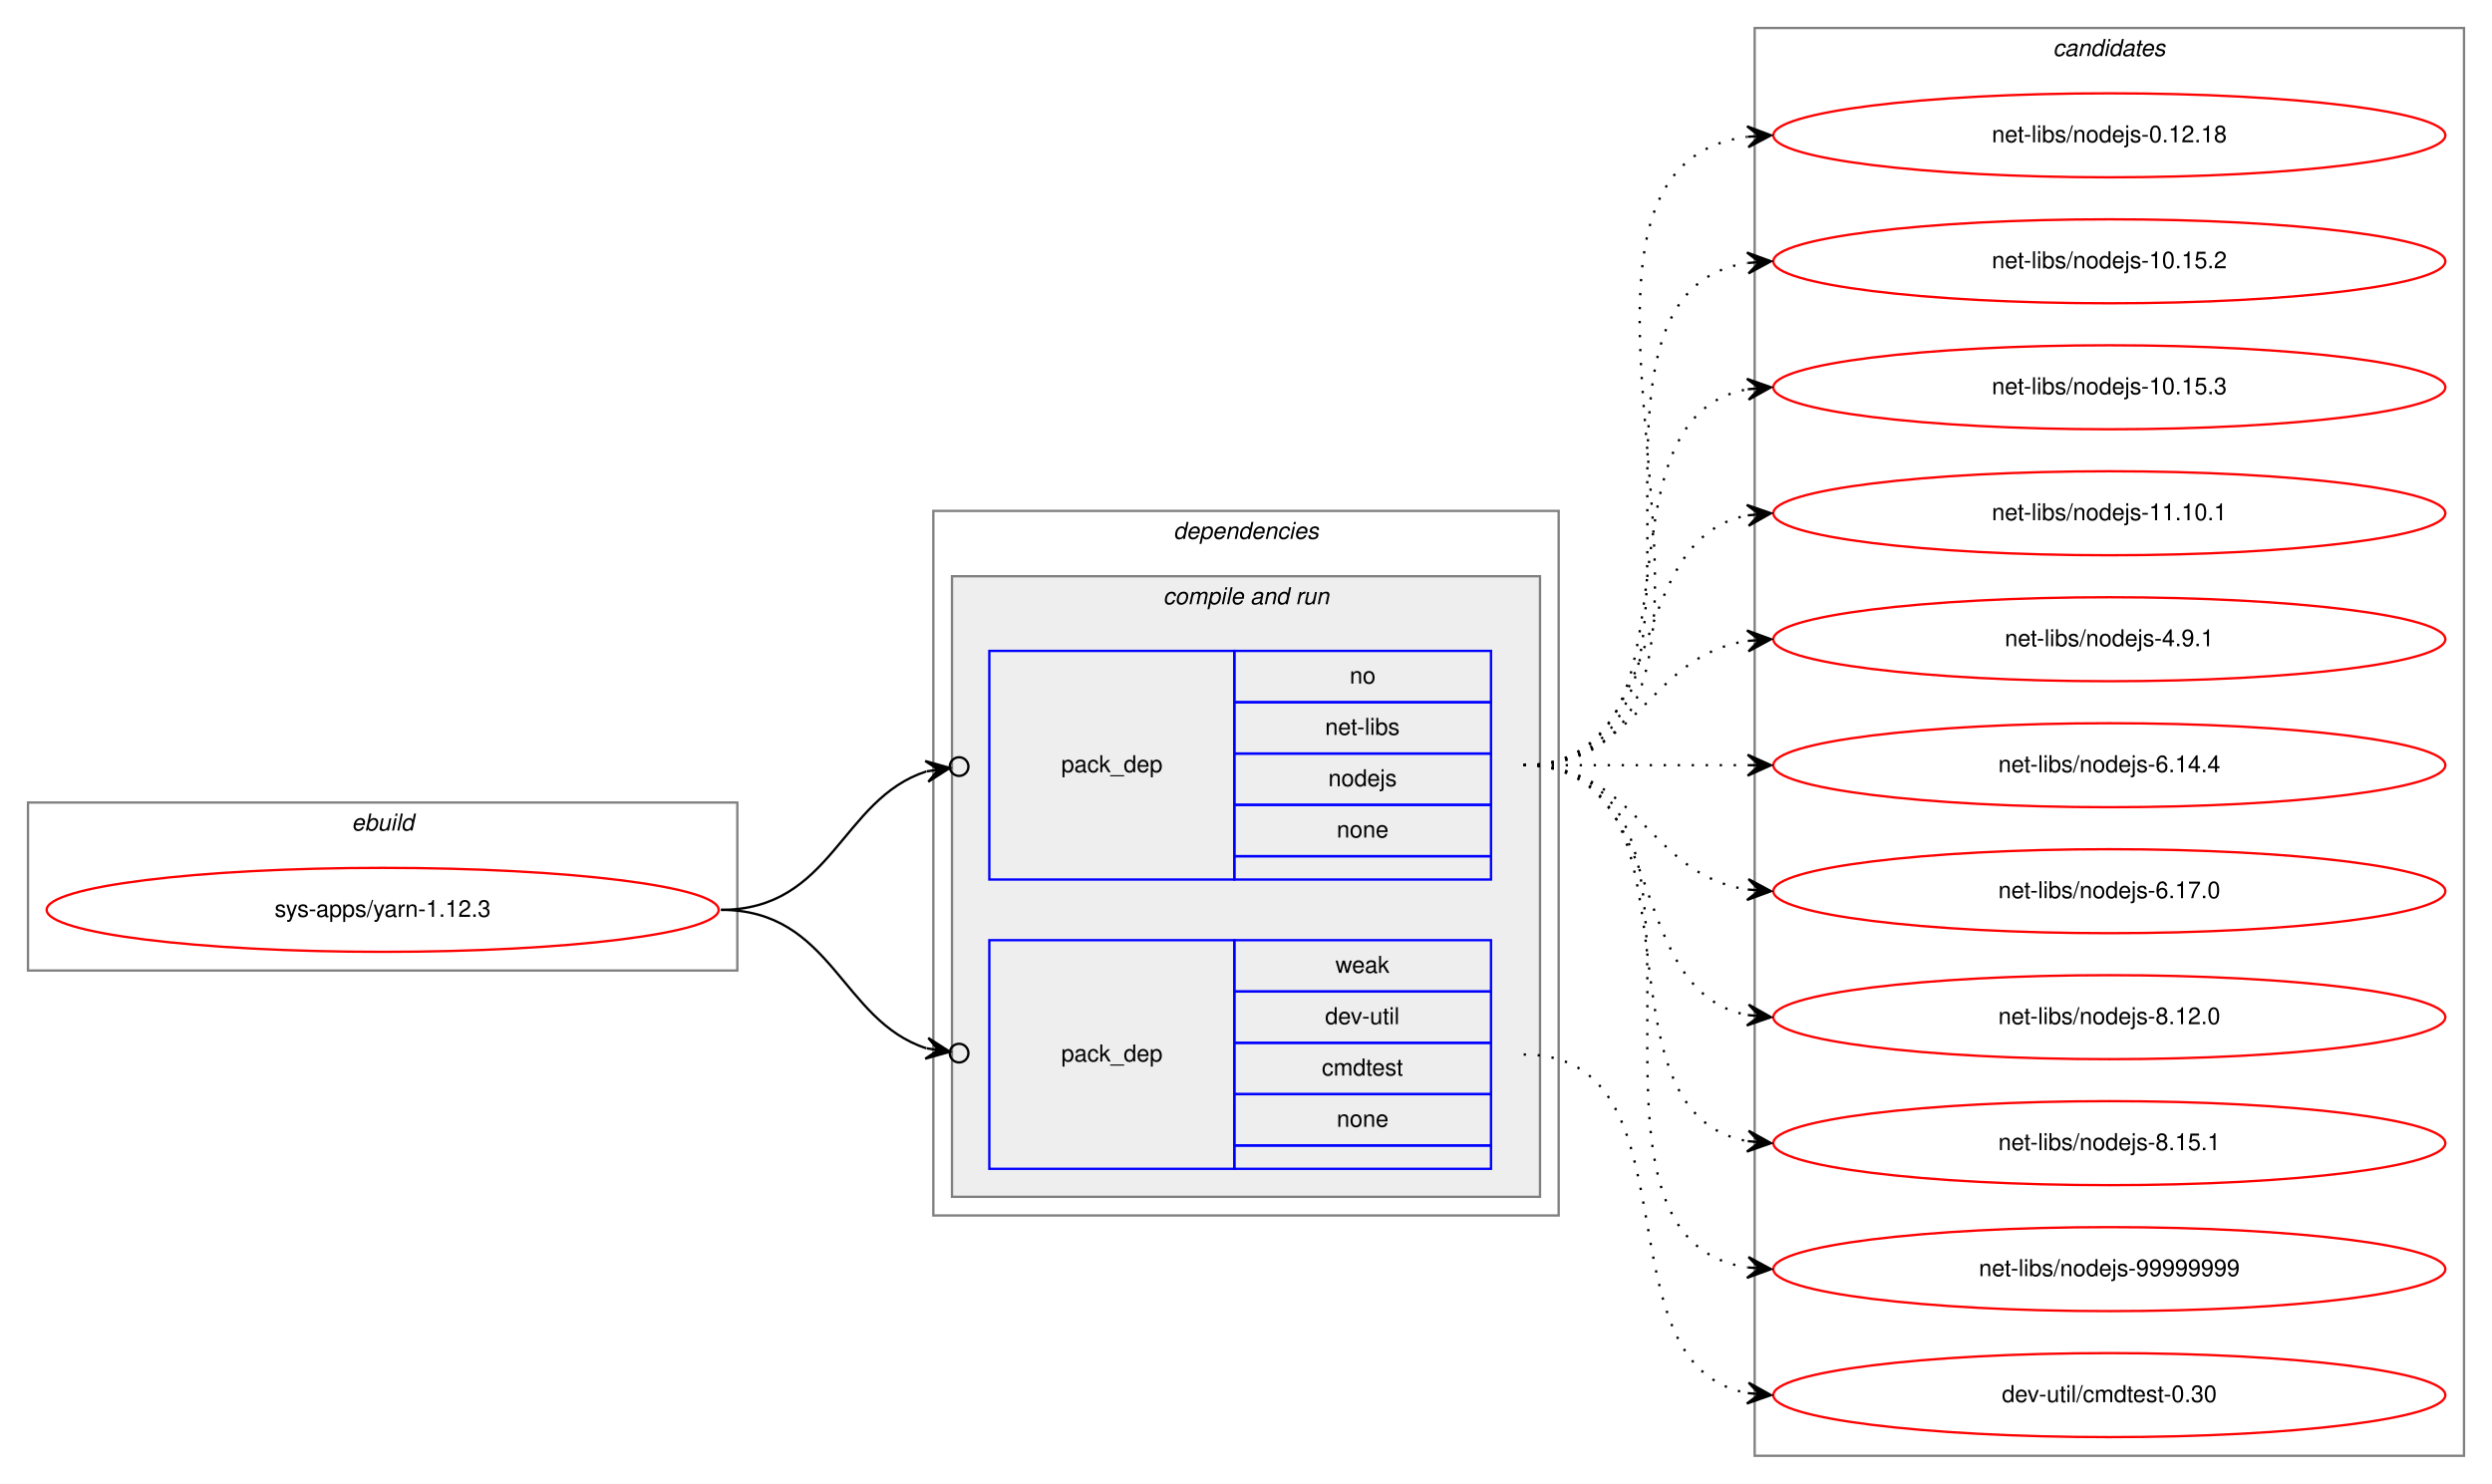
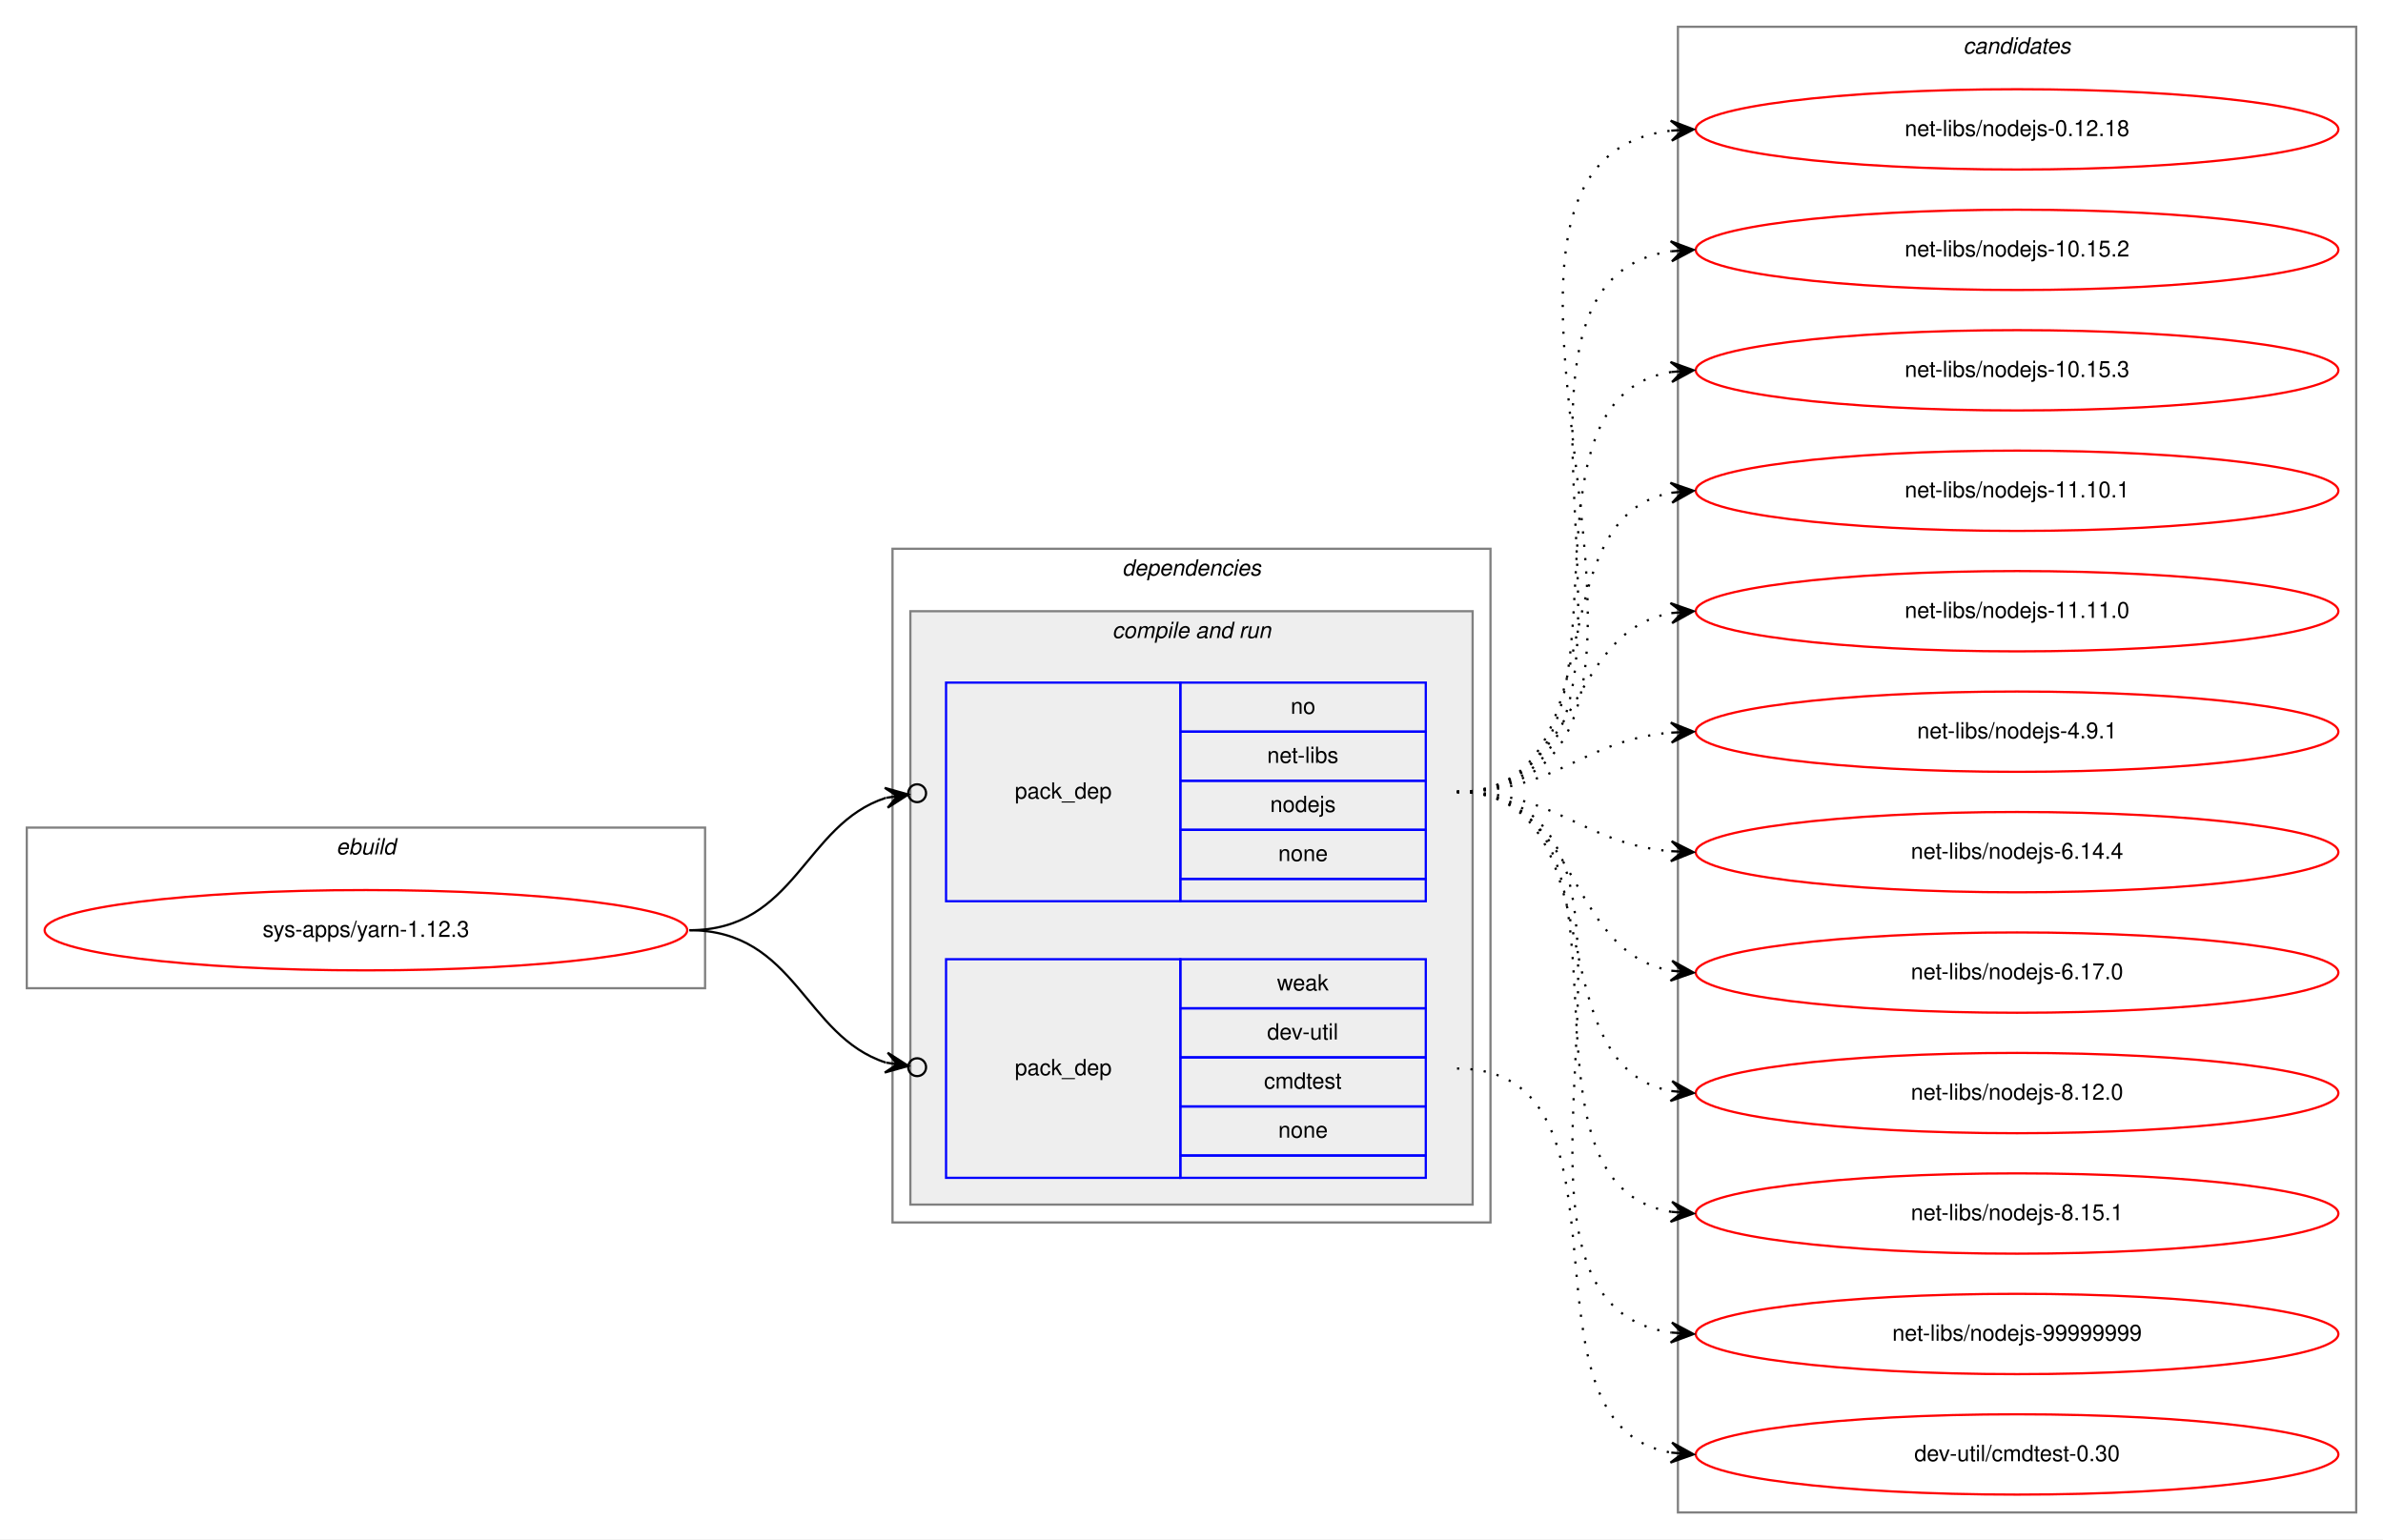
- <svg xmlns="http://www.w3.org/2000/svg" xmlns:xlink="http://www.w3.org/1999/xlink" width="1068pt" height="636pt" viewBox="0.00 0.00 1068.00 636.00">
-   <g id="graph0" class="graph" transform="scale(1 1) rotate(0) translate(4 632)">
-     <polygon fill="white" stroke="transparent" points="-4,4 -4,-632 1064,-632 1064,4 -4,4" />
+ <svg xmlns="http://www.w3.org/2000/svg" xmlns:xlink="http://www.w3.org/1999/xlink" width="1068pt" height="690pt" viewBox="0.00 0.00 1068.00 690.00">
+   <g id="graph0" class="graph" transform="scale(1 1) rotate(0) translate(4 686)">
+     <polygon fill="white" stroke="transparent" points="-4,4 -4,-686 1064,-686 1064,4 -4,4" />
    <g id="clust1" class="cluster">
-       <polygon fill="none" stroke="gray" points="8,-216 8,-288 312,-288 312,-216 8,-216" />
-       <text text-anchor="start" x="146.66" y="-276" font-family="Helvetica,sans-Serif" font-style="italic" font-size="10.00">ebuild</text>
+       <polygon fill="none" stroke="gray" points="8,-243 8,-315 312,-315 312,-243 8,-243" />
+       <text text-anchor="start" x="146.66" y="-303" font-family="Helvetica,sans-Serif" font-style="italic" font-size="10.00">ebuild</text>
    </g>
    <g id="clust2" class="cluster">
-       <polygon fill="none" stroke="gray" points="396,-111 396,-413 664,-413 664,-111 396,-111" />
-       <text text-anchor="start" x="498.88" y="-401" font-family="Helvetica,sans-Serif" font-style="italic" font-size="10.00">dependencies</text>
+       <polygon fill="none" stroke="gray" points="396,-138 396,-440 664,-440 664,-138 396,-138" />
+       <text text-anchor="start" x="498.88" y="-428" font-family="Helvetica,sans-Serif" font-style="italic" font-size="10.00">dependencies</text>
    </g>
    <g id="clust4" class="cluster">
-       <polygon fill="#eeeeee" stroke="gray" points="404,-119 404,-385 656,-385 656,-119 404,-119" />
-       <text text-anchor="start" x="494.44" y="-373" font-family="Helvetica,sans-Serif" font-style="italic" font-size="10.00">compile and run</text>
+       <polygon fill="#eeeeee" stroke="gray" points="404,-146 404,-412 656,-412 656,-146 404,-146" />
+       <text text-anchor="start" x="494.44" y="-400" font-family="Helvetica,sans-Serif" font-style="italic" font-size="10.00">compile and run</text>
    </g>
    <g id="clust8" class="cluster">
-       <polygon fill="none" stroke="gray" points="748,-8 748,-620 1052,-620 1052,-8 748,-8" />
-       <text text-anchor="start" x="875.82" y="-608" font-family="Helvetica,sans-Serif" font-style="italic" font-size="10.00">candidates</text>
+       <polygon fill="none" stroke="gray" points="748,-8 748,-674 1052,-674 1052,-8 748,-8" />
+       <text text-anchor="start" x="875.82" y="-662" font-family="Helvetica,sans-Serif" font-style="italic" font-size="10.00">candidates</text>
    </g>
    <g id="node1" class="node">
      <g id="a_node1">
        <a xlink:href="../sys-apps/yarn-1.12.3.svg" xlink:title="sys-apps/yarn-1.12.3">
-           <ellipse fill="none" stroke="red" cx="160" cy="-242" rx="144" ry="18" />
-           <text text-anchor="middle" x="160" y="-239" font-family="Helvetica,sans-Serif" font-size="10.00">sys-apps/yarn-1.12.3</text>
+           <ellipse fill="none" stroke="red" cx="160" cy="-269" rx="144" ry="18" />
+           <text text-anchor="middle" x="160" y="-266" font-family="Helvetica,sans-Serif" font-size="10.00">sys-apps/yarn-1.12.3</text>
        </a>
      </g>
    </g>
    <g id="node2" class="node">
-       <polygon fill="none" stroke="blue" points="420,-255 420,-353 525,-353 525,-255 420,-255" />
-       <text text-anchor="start" x="450.82" y="-301" font-family="Helvetica,sans-Serif" font-size="10.00">pack_dep</text>
-       <polygon fill="none" stroke="blue" points="525,-331 525,-353 635,-353 635,-331 525,-331" />
-       <text text-anchor="start" x="574.44" y="-339" font-family="Helvetica,sans-Serif" font-size="10.00">no</text>
-       <polygon fill="none" stroke="blue" points="525,-309 525,-331 635,-331 635,-309 525,-309" />
-       <text text-anchor="start" x="563.89" y="-317" font-family="Helvetica,sans-Serif" font-size="10.00">net-libs</text>
-       <polygon fill="none" stroke="blue" points="525,-287 525,-309 635,-309 635,-287 525,-287" />
-       <text text-anchor="start" x="565.27" y="-295" font-family="Helvetica,sans-Serif" font-size="10.00">nodejs</text>
-       <polygon fill="none" stroke="blue" points="525,-265 525,-287 635,-287 635,-265 525,-265" />
-       <text text-anchor="start" x="568.88" y="-273" font-family="Helvetica,sans-Serif" font-size="10.00">none</text>
-       <polygon fill="none" stroke="blue" points="525,-255 525,-265 635,-265 635,-255 525,-255" />
+       <polygon fill="none" stroke="blue" points="420,-282 420,-380 525,-380 525,-282 420,-282" />
+       <text text-anchor="start" x="450.82" y="-328" font-family="Helvetica,sans-Serif" font-size="10.00">pack_dep</text>
+       <polygon fill="none" stroke="blue" points="525,-358 525,-380 635,-380 635,-358 525,-358" />
+       <text text-anchor="start" x="574.44" y="-366" font-family="Helvetica,sans-Serif" font-size="10.00">no</text>
+       <polygon fill="none" stroke="blue" points="525,-336 525,-358 635,-358 635,-336 525,-336" />
+       <text text-anchor="start" x="563.89" y="-344" font-family="Helvetica,sans-Serif" font-size="10.00">net-libs</text>
+       <polygon fill="none" stroke="blue" points="525,-314 525,-336 635,-336 635,-314 525,-314" />
+       <text text-anchor="start" x="565.27" y="-322" font-family="Helvetica,sans-Serif" font-size="10.00">nodejs</text>
+       <polygon fill="none" stroke="blue" points="525,-292 525,-314 635,-314 635,-292 525,-292" />
+       <text text-anchor="start" x="568.88" y="-300" font-family="Helvetica,sans-Serif" font-size="10.00">none</text>
+       <polygon fill="none" stroke="blue" points="525,-282 525,-292 635,-292 635,-282 525,-282" />
    </g>
    <g id="edge1" class="edge">
-       <path fill="none" stroke="black" d="M305,-242C352.76,-242 356.31,-289.47 393.01,-301.34" />
-       <ellipse fill="none" stroke="black" cx="407.04" cy="-303.41" rx="4" ry="4" />
-       <polygon fill="black" stroke="black" points="403.09,-302.83 392.53,-305.81 398.14,-302.1 393.19,-301.36 393.19,-301.36 393.19,-301.36 398.14,-302.1 393.85,-296.91 403.09,-302.83 403.09,-302.83" />
+       <path fill="none" stroke="black" d="M305,-269C352.76,-269 356.31,-316.47 393.01,-328.34" />
+       <ellipse fill="none" stroke="black" cx="407.04" cy="-330.41" rx="4" ry="4" />
+       <polygon fill="black" stroke="black" points="403.09,-329.83 392.53,-332.81 398.14,-329.1 393.19,-328.36 393.19,-328.36 393.19,-328.36 398.14,-329.1 393.85,-323.91 403.09,-329.83 403.09,-329.83" />
    </g>
    <g id="node3" class="node">
-       <polygon fill="none" stroke="blue" points="420,-131 420,-229 525,-229 525,-131 420,-131" />
-       <text text-anchor="start" x="450.82" y="-177" font-family="Helvetica,sans-Serif" font-size="10.00">pack_dep</text>
-       <polygon fill="none" stroke="blue" points="525,-207 525,-229 635,-229 635,-207 525,-207" />
-       <text text-anchor="start" x="568.33" y="-215" font-family="Helvetica,sans-Serif" font-size="10.00">weak</text>
-       <polygon fill="none" stroke="blue" points="525,-185 525,-207 635,-207 635,-185 525,-185" />
-       <text text-anchor="start" x="563.89" y="-193" font-family="Helvetica,sans-Serif" font-size="10.00">dev-util</text>
-       <polygon fill="none" stroke="blue" points="525,-163 525,-185 635,-185 635,-163 525,-163" />
-       <text text-anchor="start" x="562.5" y="-171" font-family="Helvetica,sans-Serif" font-size="10.00">cmdtest</text>
-       <polygon fill="none" stroke="blue" points="525,-141 525,-163 635,-163 635,-141 525,-141" />
-       <text text-anchor="start" x="568.88" y="-149" font-family="Helvetica,sans-Serif" font-size="10.00">none</text>
-       <polygon fill="none" stroke="blue" points="525,-131 525,-141 635,-141 635,-131 525,-131" />
+       <polygon fill="none" stroke="blue" points="420,-158 420,-256 525,-256 525,-158 420,-158" />
+       <text text-anchor="start" x="450.82" y="-204" font-family="Helvetica,sans-Serif" font-size="10.00">pack_dep</text>
+       <polygon fill="none" stroke="blue" points="525,-234 525,-256 635,-256 635,-234 525,-234" />
+       <text text-anchor="start" x="568.33" y="-242" font-family="Helvetica,sans-Serif" font-size="10.00">weak</text>
+       <polygon fill="none" stroke="blue" points="525,-212 525,-234 635,-234 635,-212 525,-212" />
+       <text text-anchor="start" x="563.89" y="-220" font-family="Helvetica,sans-Serif" font-size="10.00">dev-util</text>
+       <polygon fill="none" stroke="blue" points="525,-190 525,-212 635,-212 635,-190 525,-190" />
+       <text text-anchor="start" x="562.5" y="-198" font-family="Helvetica,sans-Serif" font-size="10.00">cmdtest</text>
+       <polygon fill="none" stroke="blue" points="525,-168 525,-190 635,-190 635,-168 525,-168" />
+       <text text-anchor="start" x="568.88" y="-176" font-family="Helvetica,sans-Serif" font-size="10.00">none</text>
+       <polygon fill="none" stroke="blue" points="525,-158 525,-168 635,-168 635,-158 525,-158" />
    </g>
    <g id="edge2" class="edge">
-       <path fill="none" stroke="black" d="M305,-242C352.76,-242 356.31,-194.53 393.01,-182.66" />
-       <ellipse fill="none" stroke="black" cx="407.04" cy="-180.59" rx="4" ry="4" />
-       <polygon fill="black" stroke="black" points="403.09,-181.17 393.85,-187.09 398.14,-181.9 393.19,-182.64 393.19,-182.64 393.19,-182.64 398.14,-181.9 392.53,-178.19 403.09,-181.17 403.09,-181.17" />
+       <path fill="none" stroke="black" d="M305,-269C352.76,-269 356.31,-221.53 393.01,-209.66" />
+       <ellipse fill="none" stroke="black" cx="407.04" cy="-207.59" rx="4" ry="4" />
+       <polygon fill="black" stroke="black" points="403.09,-208.17 393.85,-214.09 398.14,-208.9 393.19,-209.64 393.19,-209.64 393.19,-209.64 398.14,-208.9 392.53,-205.19 403.09,-208.17 403.09,-208.17" />
    </g>
    <g id="node4" class="node">
      <g id="a_node4">
        <a xlink:href="../net-libs/nodejs-0.12.18.svg" xlink:title="net-libs/nodejs-0.12.18">
-           <ellipse fill="none" stroke="red" cx="900" cy="-574" rx="144" ry="18" />
-           <text text-anchor="middle" x="900" y="-571" font-family="Helvetica,sans-Serif" font-size="10.00">net-libs/nodejs-0.12.18</text>
+           <ellipse fill="none" stroke="red" cx="900" cy="-628" rx="144" ry="18" />
+           <text text-anchor="middle" x="900" y="-625" font-family="Helvetica,sans-Serif" font-size="10.00">net-libs/nodejs-0.12.18</text>
        </a>
      </g>
    </g>
    <g id="edge3" class="edge">
-       <path fill="none" stroke="black" stroke-dasharray="1,5" d="M649,-304C774.27,-304 634.46,-558.92 744.71,-573.36" />
-       <polygon fill="black" stroke="black" points="755,-574 744.74,-577.87 750.01,-573.69 745.02,-573.38 745.02,-573.38 745.02,-573.38 750.01,-573.69 745.3,-568.89 755,-574 755,-574" />
+       <path fill="none" stroke="black" stroke-dasharray="1,5" d="M649,-331C785.6,-331 623.49,-613.11 744.92,-627.44" />
+       <polygon fill="black" stroke="black" points="755,-628 744.76,-631.93 750.01,-627.72 745.02,-627.44 745.02,-627.44 745.02,-627.44 750.01,-627.72 745.27,-622.95 755,-628 755,-628" />
    </g>
    <g id="node5" class="node">
      <g id="a_node5">
        <a xlink:href="../net-libs/nodejs-10.15.2.svg" xlink:title="net-libs/nodejs-10.15.2">
-           <ellipse fill="none" stroke="red" cx="900" cy="-520" rx="144" ry="18" />
-           <text text-anchor="middle" x="900" y="-517" font-family="Helvetica,sans-Serif" font-size="10.00">net-libs/nodejs-10.15.2</text>
+           <ellipse fill="none" stroke="red" cx="900" cy="-574" rx="144" ry="18" />
+           <text text-anchor="middle" x="900" y="-571" font-family="Helvetica,sans-Serif" font-size="10.00">net-libs/nodejs-10.15.2</text>
        </a>
      </g>
    </g>
    <g id="edge4" class="edge">
-       <path fill="none" stroke="black" stroke-dasharray="1,5" d="M649,-304C752.28,-304 655.19,-505.49 744.77,-519.26" />
-       <polygon fill="black" stroke="black" points="755,-520 744.7,-523.77 750.01,-519.64 745.03,-519.28 745.03,-519.28 745.03,-519.28 750.01,-519.64 745.35,-514.79 755,-520 755,-520" />
+       <path fill="none" stroke="black" stroke-dasharray="1,5" d="M649,-331C763.26,-331 644.8,-559.51 744.97,-573.35" />
+       <polygon fill="black" stroke="black" points="755,-574 744.73,-577.84 750.01,-573.67 745.02,-573.35 745.02,-573.35 745.02,-573.35 750.01,-573.67 745.31,-568.86 755,-574 755,-574" />
    </g>
    <g id="node6" class="node">
      <g id="a_node6">
        <a xlink:href="../net-libs/nodejs-10.15.3.svg" xlink:title="net-libs/nodejs-10.15.3">
-           <ellipse fill="none" stroke="red" cx="900" cy="-466" rx="144" ry="18" />
-           <text text-anchor="middle" x="900" y="-463" font-family="Helvetica,sans-Serif" font-size="10.00">net-libs/nodejs-10.15.3</text>
+           <ellipse fill="none" stroke="red" cx="900" cy="-520" rx="144" ry="18" />
+           <text text-anchor="middle" x="900" y="-517" font-family="Helvetica,sans-Serif" font-size="10.00">net-libs/nodejs-10.15.3</text>
        </a>
      </g>
    </g>
    <g id="edge5" class="edge">
-       <path fill="none" stroke="black" stroke-dasharray="1,5" d="M649,-304C731.35,-304 674.36,-452.38 744.73,-465.13" />
-       <polygon fill="black" stroke="black" points="755,-466 744.66,-469.64 750.02,-465.58 745.04,-465.15 745.04,-465.15 745.04,-465.15 750.02,-465.58 745.42,-460.67 755,-466 755,-466" />
+       <path fill="none" stroke="black" stroke-dasharray="1,5" d="M649,-331C741.74,-331 664.87,-506.23 745.02,-519.24" />
+       <polygon fill="black" stroke="black" points="755,-520 744.69,-523.73 750.01,-519.62 745.03,-519.24 745.03,-519.24 745.03,-519.24 750.01,-519.62 745.37,-514.75 755,-520 755,-520" />
    </g>
    <g id="node7" class="node">
      <g id="a_node7">
        <a xlink:href="../net-libs/nodejs-11.10.1.svg" xlink:title="net-libs/nodejs-11.10.1">
-           <ellipse fill="none" stroke="red" cx="900" cy="-412" rx="144" ry="18" />
-           <text text-anchor="middle" x="900" y="-409" font-family="Helvetica,sans-Serif" font-size="10.00">net-libs/nodejs-11.10.1</text>
+           <ellipse fill="none" stroke="red" cx="900" cy="-466" rx="144" ry="18" />
+           <text text-anchor="middle" x="900" y="-463" font-family="Helvetica,sans-Serif" font-size="10.00">net-libs/nodejs-11.10.1</text>
        </a>
      </g>
    </g>
    <g id="edge6" class="edge">
-       <path fill="none" stroke="black" stroke-dasharray="1,5" d="M649,-304C712.58,-304 690.58,-400.51 744.79,-411.07" />
-       <polygon fill="black" stroke="black" points="755,-412 744.63,-415.57 750.02,-411.54 745.04,-411.09 745.04,-411.09 745.04,-411.09 750.02,-411.54 745.45,-406.61 755,-412 755,-412" />
+       <path fill="none" stroke="black" stroke-dasharray="1,5" d="M649,-331C721.56,-331 682.97,-453.14 744.68,-465.07" />
+       <polygon fill="black" stroke="black" points="755,-466 744.64,-469.58 750.02,-465.55 745.04,-465.1 745.04,-465.1 745.04,-465.1 750.02,-465.55 745.45,-460.62 755,-466 755,-466" />
    </g>
    <g id="node8" class="node">
      <g id="a_node8">
+         <a xlink:href="../net-libs/nodejs-11.11.0.svg" xlink:title="net-libs/nodejs-11.11.0">
+           <ellipse fill="none" stroke="red" cx="900" cy="-412" rx="144" ry="18" />
+           <text text-anchor="middle" x="900" y="-409" font-family="Helvetica,sans-Serif" font-size="10.00">net-libs/nodejs-11.11.0</text>
+         </a>
+       </g>
+     </g>
+     <g id="edge7" class="edge">
+       <path fill="none" stroke="black" stroke-dasharray="1,5" d="M649,-331C704.7,-331 696.97,-402.49 744.99,-411.15" />
+       <polygon fill="black" stroke="black" points="755,-412 744.65,-415.63 750.02,-411.57 745.04,-411.15 745.04,-411.15 745.04,-411.15 750.02,-411.57 745.42,-406.67 755,-412 755,-412" />
+     </g>
+     <g id="node9" class="node">
+       <g id="a_node9">
        <a xlink:href="../net-libs/nodejs-4.9.1.svg" xlink:title="net-libs/nodejs-4.9.1">
          <ellipse fill="none" stroke="red" cx="900" cy="-358" rx="144" ry="18" />
          <text text-anchor="middle" x="900" y="-355" font-family="Helvetica,sans-Serif" font-size="10.00">net-libs/nodejs-4.9.1</text>
        </a>
      </g>
    </g>
-     <g id="edge7" class="edge">
-       <path fill="none" stroke="black" stroke-dasharray="1,5" d="M649,-304C698.26,-304 701.85,-350.87 744.86,-357.28" />
-       <polygon fill="black" stroke="black" points="755,-358 744.71,-361.78 750.01,-357.64 745.03,-357.29 745.03,-357.29 745.03,-357.29 750.01,-357.64 745.35,-352.8 755,-358 755,-358" />
-     </g>
-     <g id="node9" class="node">
-       <g id="a_node9">
+     <g id="edge8" class="edge">
+       <path fill="none" stroke="black" stroke-dasharray="1,5" d="M649,-331C694.01,-331 704.86,-354.14 744.8,-357.58" />
+       <polygon fill="black" stroke="black" points="755,-358 744.82,-362.08 750,-357.79 745.01,-357.58 745.01,-357.58 745.01,-357.58 750,-357.79 745.2,-353.09 755,-358 755,-358" />
+     </g>
+     <g id="node10" class="node">
+       <g id="a_node10">
        <a xlink:href="../net-libs/nodejs-6.14.4.svg" xlink:title="net-libs/nodejs-6.14.4">
          <ellipse fill="none" stroke="red" cx="900" cy="-304" rx="144" ry="18" />
          <text text-anchor="middle" x="900" y="-301" font-family="Helvetica,sans-Serif" font-size="10.00">net-libs/nodejs-6.14.4</text>
        </a>
      </g>
    </g>
-     <g id="edge8" class="edge">
-       <path fill="none" stroke="black" stroke-dasharray="1,5" d="M649,-304C692.43,-304 705.83,-304 744.57,-304" />
-       <polygon fill="black" stroke="black" points="755,-304 745,-308.5 750,-304 745,-304 745,-304 745,-304 750,-304 745,-299.5 755,-304 755,-304" />
-     </g>
-     <g id="node10" class="node">
-       <g id="a_node10">
+     <g id="edge9" class="edge">
+       <path fill="none" stroke="black" stroke-dasharray="1,5" d="M649,-331C694.01,-331 704.86,-307.86 744.8,-304.42" />
+       <polygon fill="black" stroke="black" points="755,-304 745.2,-308.91 750,-304.21 745.01,-304.42 745.01,-304.42 745.01,-304.42 750,-304.21 744.82,-299.92 755,-304 755,-304" />
+     </g>
+     <g id="node11" class="node">
+       <g id="a_node11">
        <a xlink:href="../net-libs/nodejs-6.17.0.svg" xlink:title="net-libs/nodejs-6.17.0">
          <ellipse fill="none" stroke="red" cx="900" cy="-250" rx="144" ry="18" />
          <text text-anchor="middle" x="900" y="-247" font-family="Helvetica,sans-Serif" font-size="10.00">net-libs/nodejs-6.17.0</text>
        </a>
      </g>
    </g>
-     <g id="edge9" class="edge">
-       <path fill="none" stroke="black" stroke-dasharray="1,5" d="M649,-304C698.26,-304 701.85,-257.13 744.86,-250.72" />
-       <polygon fill="black" stroke="black" points="755,-250 745.35,-255.2 750.01,-250.36 745.03,-250.71 745.03,-250.71 745.03,-250.71 750.01,-250.36 744.71,-246.22 755,-250 755,-250" />
-     </g>
-     <g id="node11" class="node">
-       <g id="a_node11">
+     <g id="edge10" class="edge">
+       <path fill="none" stroke="black" stroke-dasharray="1,5" d="M649,-331C704.7,-331 696.97,-259.51 744.99,-250.85" />
+       <polygon fill="black" stroke="black" points="755,-250 745.42,-255.33 750.02,-250.43 745.04,-250.85 745.04,-250.85 745.04,-250.85 750.02,-250.43 744.65,-246.37 755,-250 755,-250" />
+     </g>
+     <g id="node12" class="node">
+       <g id="a_node12">
        <a xlink:href="../net-libs/nodejs-8.12.0.svg" xlink:title="net-libs/nodejs-8.12.0">
          <ellipse fill="none" stroke="red" cx="900" cy="-196" rx="144" ry="18" />
          <text text-anchor="middle" x="900" y="-193" font-family="Helvetica,sans-Serif" font-size="10.00">net-libs/nodejs-8.12.0</text>
        </a>
      </g>
    </g>
-     <g id="edge10" class="edge">
-       <path fill="none" stroke="black" stroke-dasharray="1,5" d="M649,-304C712.58,-304 690.58,-207.49 744.79,-196.93" />
-       <polygon fill="black" stroke="black" points="755,-196 745.45,-201.39 750.02,-196.46 745.04,-196.91 745.04,-196.91 745.04,-196.91 750.02,-196.46 744.63,-192.43 755,-196 755,-196" />
-     </g>
-     <g id="node12" class="node">
-       <g id="a_node12">
+     <g id="edge11" class="edge">
+       <path fill="none" stroke="black" stroke-dasharray="1,5" d="M649,-331C721.56,-331 682.97,-208.86 744.68,-196.93" />
+       <polygon fill="black" stroke="black" points="755,-196 745.45,-201.38 750.02,-196.45 745.04,-196.9 745.04,-196.9 745.04,-196.9 750.02,-196.45 744.64,-192.42 755,-196 755,-196" />
+     </g>
+     <g id="node13" class="node">
+       <g id="a_node13">
        <a xlink:href="../net-libs/nodejs-8.15.1.svg" xlink:title="net-libs/nodejs-8.15.1">
          <ellipse fill="none" stroke="red" cx="900" cy="-142" rx="144" ry="18" />
          <text text-anchor="middle" x="900" y="-139" font-family="Helvetica,sans-Serif" font-size="10.00">net-libs/nodejs-8.15.1</text>
        </a>
      </g>
    </g>
-     <g id="edge11" class="edge">
-       <path fill="none" stroke="black" stroke-dasharray="1,5" d="M649,-304C731.35,-304 674.36,-155.62 744.73,-142.87" />
-       <polygon fill="black" stroke="black" points="755,-142 745.42,-147.33 750.02,-142.42 745.04,-142.85 745.04,-142.85 745.04,-142.85 750.02,-142.42 744.66,-138.36 755,-142 755,-142" />
-     </g>
-     <g id="node13" class="node">
-       <g id="a_node13">
+     <g id="edge12" class="edge">
+       <path fill="none" stroke="black" stroke-dasharray="1,5" d="M649,-331C741.74,-331 664.87,-155.77 745.02,-142.76" />
+       <polygon fill="black" stroke="black" points="755,-142 745.37,-147.25 750.01,-142.38 745.03,-142.76 745.03,-142.76 745.03,-142.76 750.01,-142.38 744.69,-138.27 755,-142 755,-142" />
+     </g>
+     <g id="node14" class="node">
+       <g id="a_node14">
        <a xlink:href="../net-libs/nodejs-99999999.svg" xlink:title="net-libs/nodejs-99999999">
          <ellipse fill="none" stroke="red" cx="900" cy="-88" rx="144" ry="18" />
          <text text-anchor="middle" x="900" y="-85" font-family="Helvetica,sans-Serif" font-size="10.00">net-libs/nodejs-99999999</text>
        </a>
      </g>
    </g>
-     <g id="edge12" class="edge">
-       <path fill="none" stroke="black" stroke-dasharray="1,5" d="M649,-304C752.28,-304 655.19,-102.51 744.77,-88.74" />
-       <polygon fill="black" stroke="black" points="755,-88 745.35,-93.21 750.01,-88.36 745.03,-88.72 745.03,-88.72 745.03,-88.72 750.01,-88.36 744.7,-84.23 755,-88 755,-88" />
-     </g>
-     <g id="node14" class="node">
-       <g id="a_node14">
+     <g id="edge13" class="edge">
+       <path fill="none" stroke="black" stroke-dasharray="1,5" d="M649,-331C763.26,-331 644.8,-102.49 744.97,-88.65" />
+       <polygon fill="black" stroke="black" points="755,-88 745.31,-93.14 750.01,-88.33 745.02,-88.65 745.02,-88.65 745.02,-88.65 750.01,-88.33 744.73,-84.16 755,-88 755,-88" />
+     </g>
+     <g id="node15" class="node">
+       <g id="a_node15">
        <a xlink:href="../dev-util/cmdtest-0.30.svg" xlink:title="dev-util/cmdtest-0.30">
          <ellipse fill="none" stroke="red" cx="900" cy="-34" rx="144" ry="18" />
          <text text-anchor="middle" x="900" y="-31" font-family="Helvetica,sans-Serif" font-size="10.00">dev-util/cmdtest-0.30</text>
        </a>
      </g>
    </g>
-     <g id="edge13" class="edge">
-       <path fill="none" stroke="black" stroke-dasharray="1,5" d="M649,-180C725.59,-180 679.43,-46.82 744.98,-34.86" />
-       <polygon fill="black" stroke="black" points="755,-34 745.42,-39.34 750.02,-34.43 745.04,-34.85 745.04,-34.85 745.04,-34.85 750.02,-34.43 744.65,-30.37 755,-34 755,-34" />
+     <g id="edge14" class="edge">
+       <path fill="none" stroke="black" stroke-dasharray="1,5" d="M649,-207C735.48,-207 670.65,-47.9 744.71,-34.85" />
+       <polygon fill="black" stroke="black" points="755,-34 745.4,-39.31 750.02,-34.41 745.03,-34.82 745.03,-34.82 745.03,-34.82 750.02,-34.41 744.66,-30.34 755,-34 755,-34" />
    </g>
  </g>
</svg>
